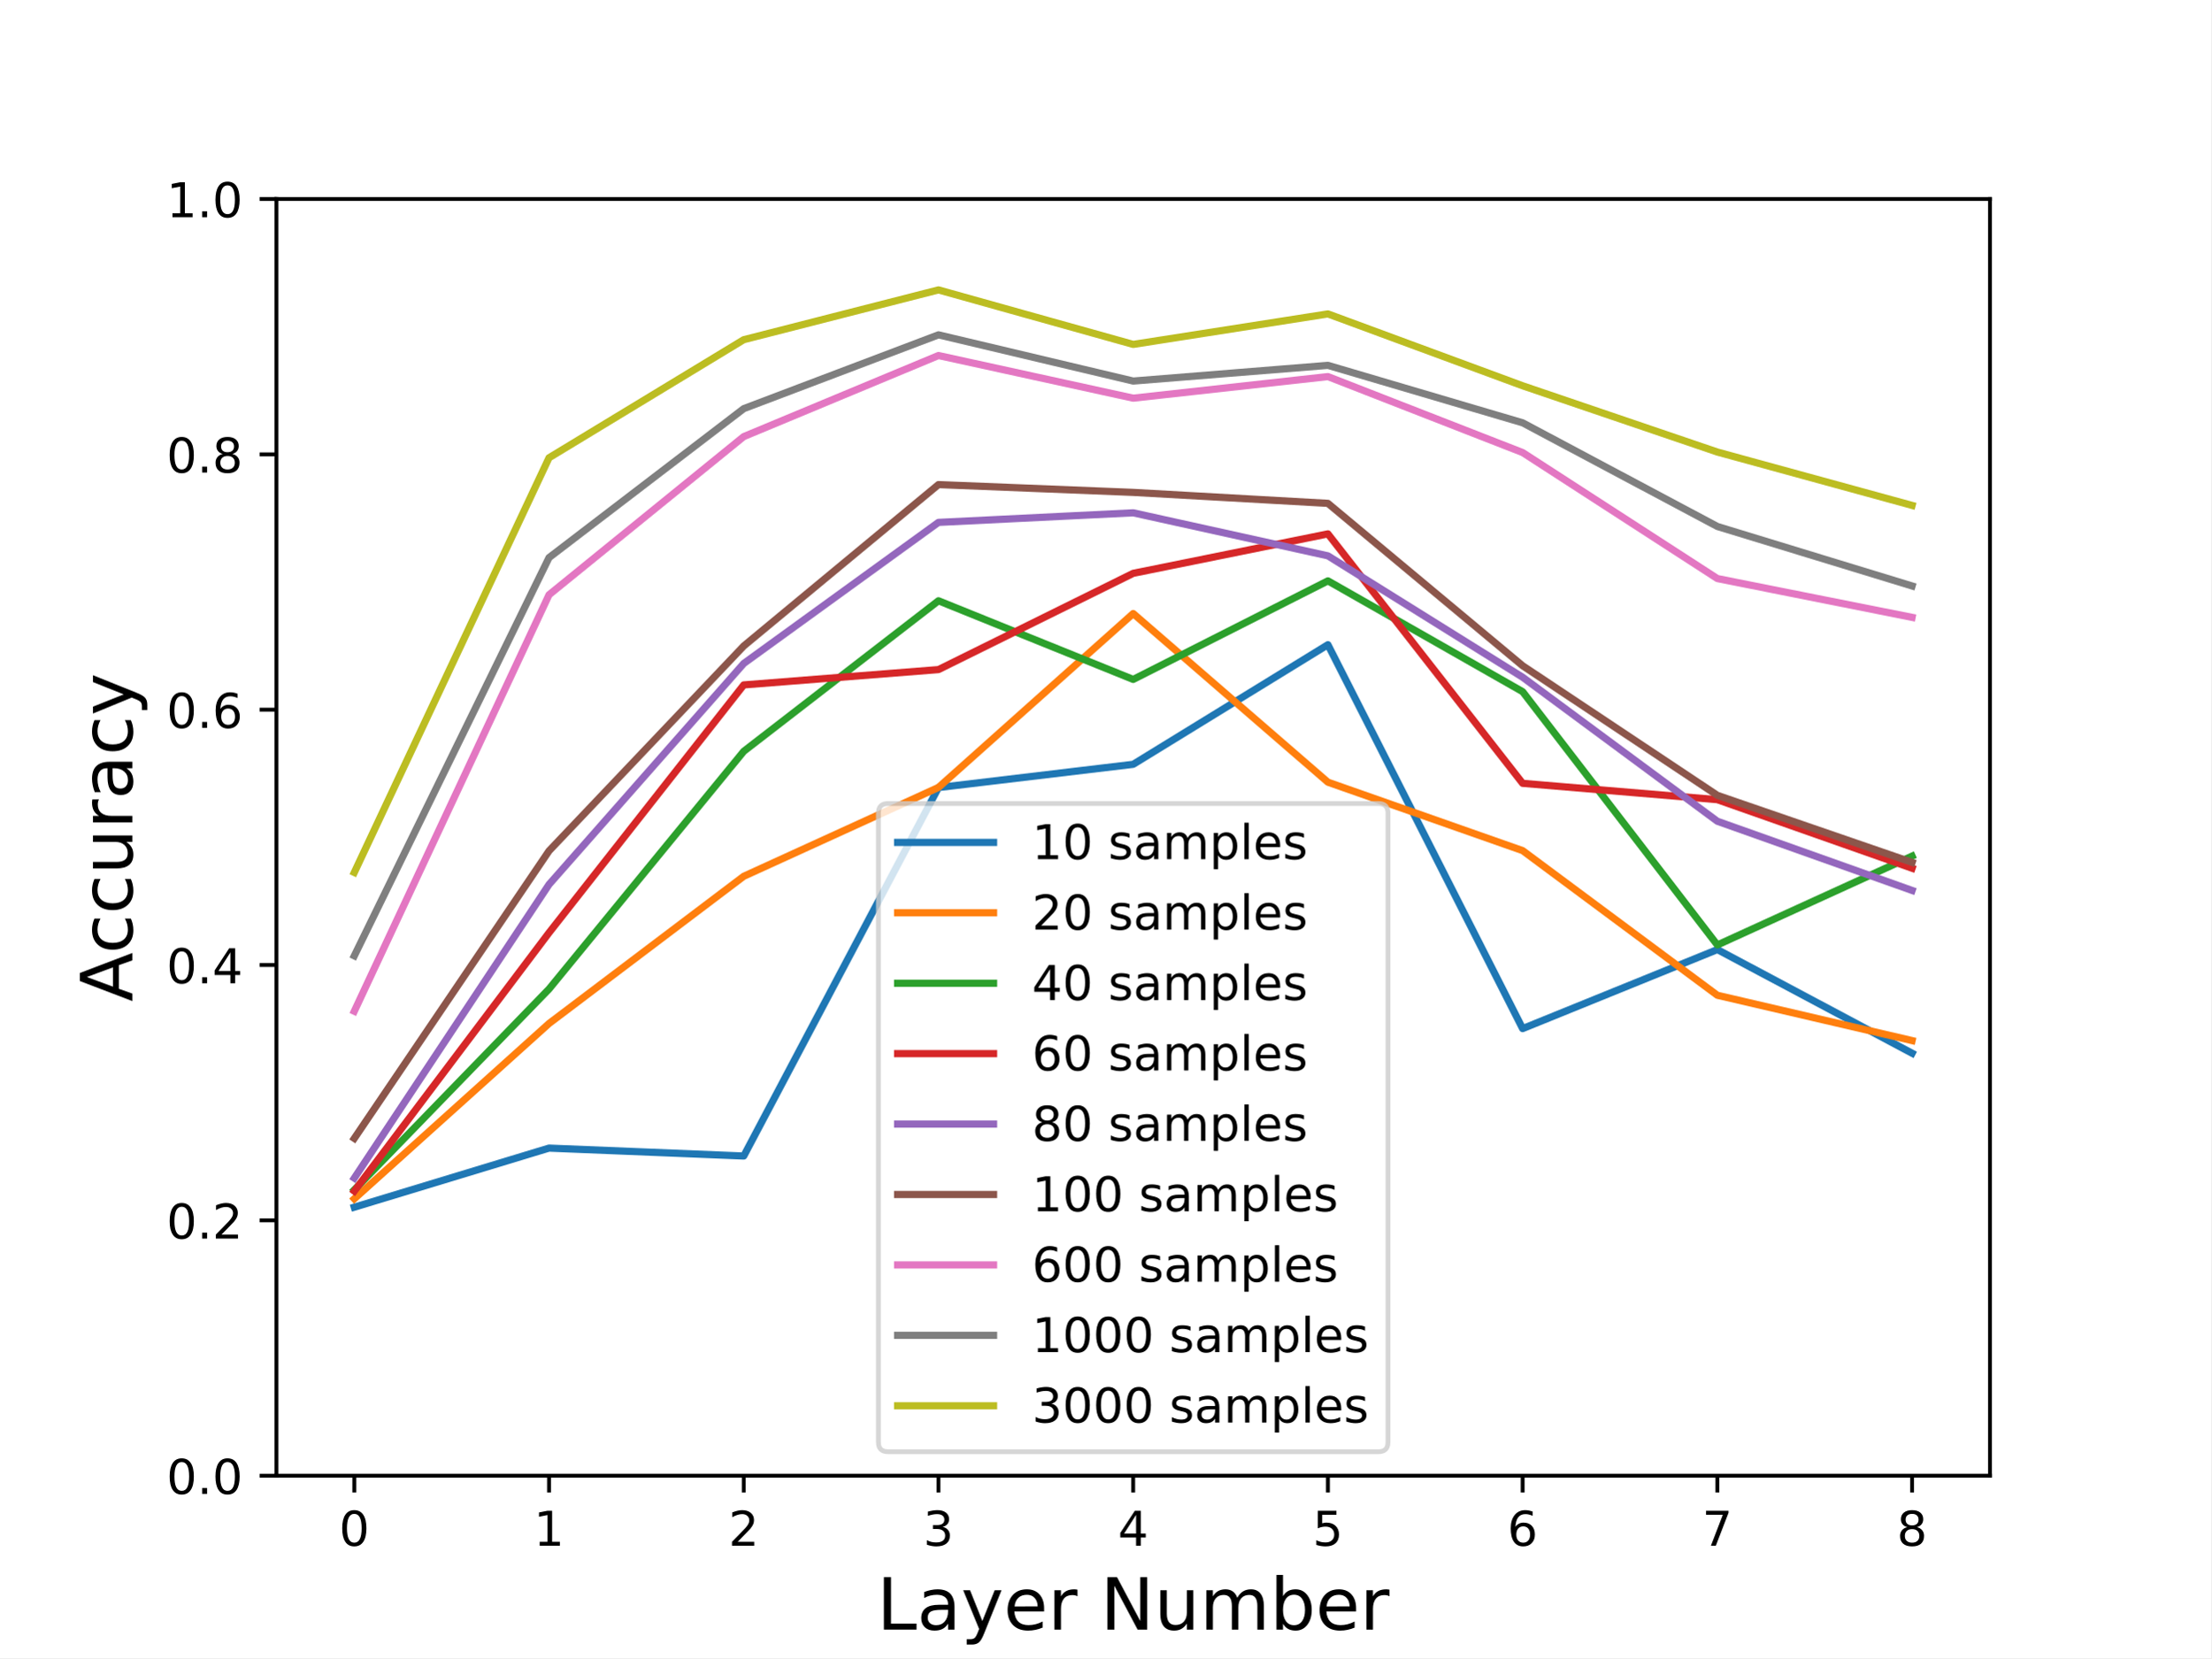
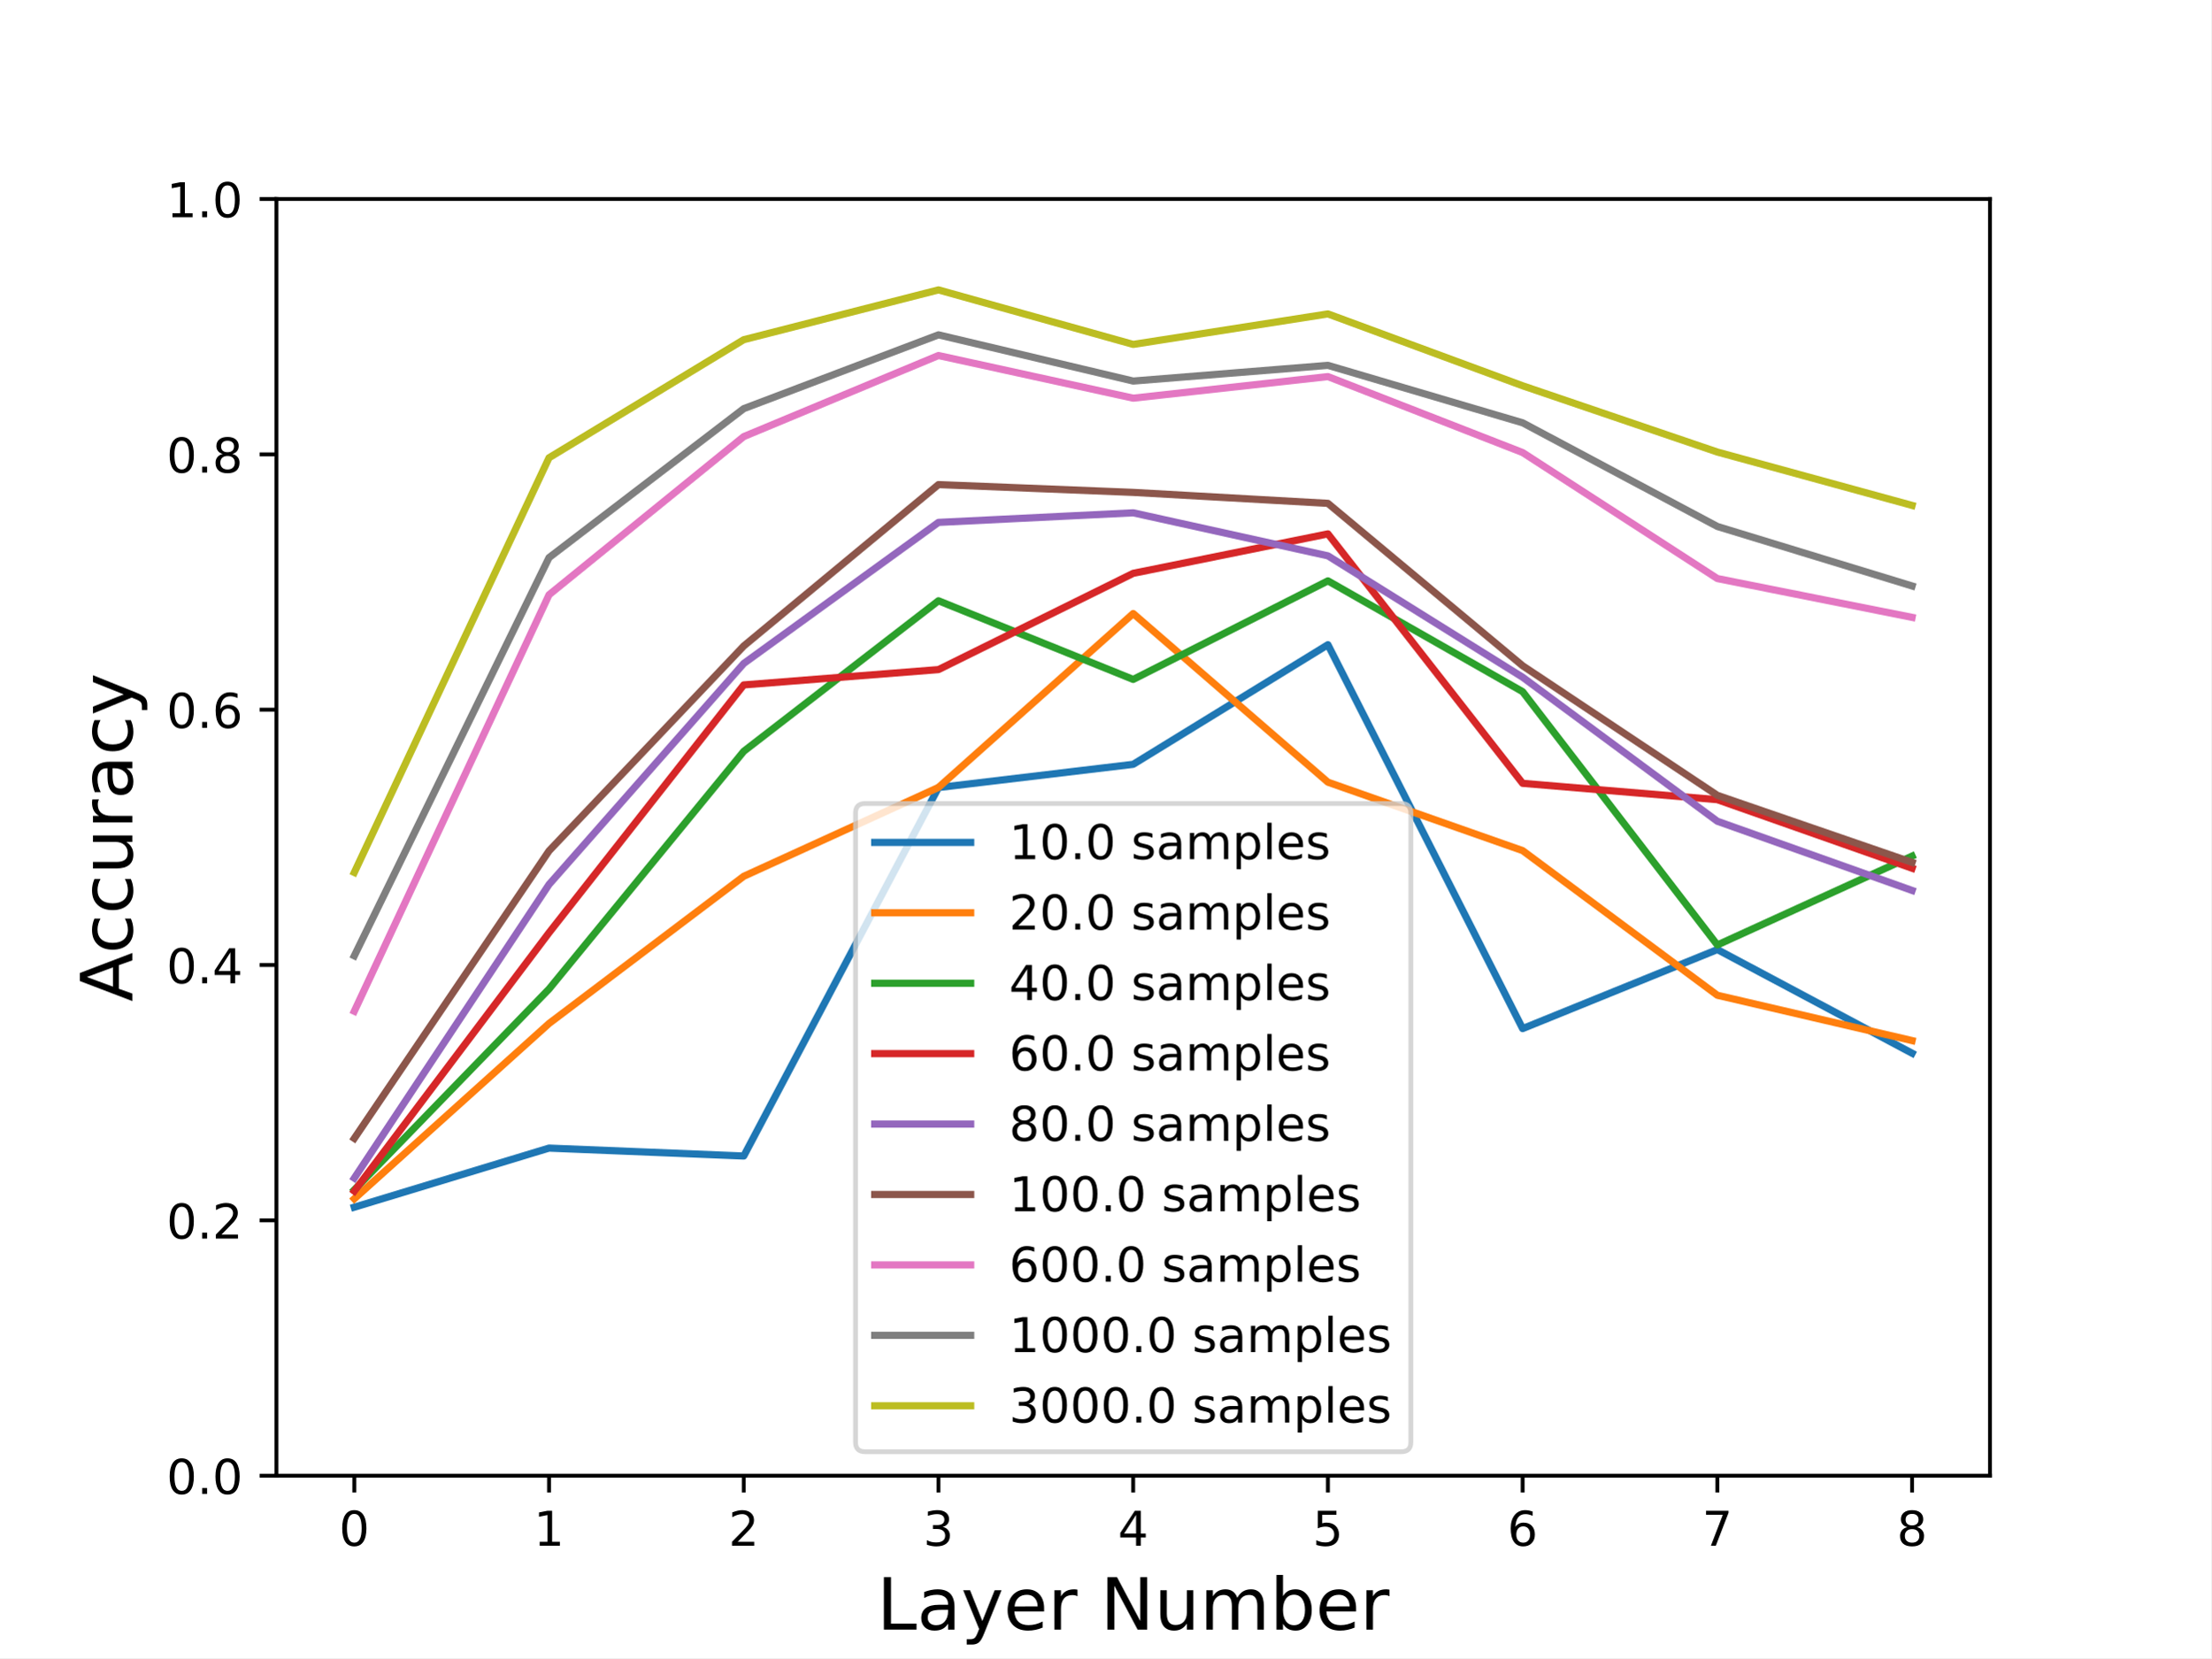
<svg xmlns="http://www.w3.org/2000/svg" xmlns:xlink="http://www.w3.org/1999/xlink" height="345.6pt" version="1.1" viewBox="0 0 460.8 345.6" width="460.8pt">
  <defs>
    <style type="text/css">*{stroke-linecap:butt;stroke-linejoin:round;}</style>
  </defs>
  <g id="figure_1">
    <g id="patch_1">
      <path d="M 0 345.6  L 460.8 345.6  L 460.8 0  L 0 0  z " style="fill:#ffffff;" />
    </g>
    <g id="axes_1">
      <g id="patch_2">
        <path d="M 57.6 307.584  L 414.72 307.584  L 414.72 41.472  L 57.6 41.472  z " style="fill:#ffffff;" />
      </g>
      <g id="matplotlib.axis_1">
        <g id="xtick_1">
          <g id="line2d_1">
            <defs>
-               <path d="M 0 0  L 0 3.5  " id="m4160fc137f" style="stroke:#000000;stroke-width:0.8;" />
+               <path d="M 0 0  L 0 3.5  " id="mb49cc79971" style="stroke:#000000;stroke-width:0.8;" />
            </defs>
            <g>
-               <use style="stroke:#000000;stroke-width:0.8;" x="73.833" xlink:href="#m4160fc137f" y="307.584" />
+               <use style="stroke:#000000;stroke-width:0.8;" x="73.833" xlink:href="#mb49cc79971" y="307.584" />
            </g>
          </g>
          <g id="text_1">
            <g transform="translate(70.65148 322.1824)scale(0.1 -0.1)">
              <defs>
                <path d="M 2034 4250  Q 1547 4250 1301 3770  Q 1056 3291 1056 2328  Q 1056 1369 1301 889  Q 1547 409 2034 409  Q 2525 409 2770 889  Q 3016 1369 3016 2328  Q 3016 3291 2770 3770  Q 2525 4250 2034 4250  z M 2034 4750  Q 2819 4750 3233 4129  Q 3647 3509 3647 2328  Q 3647 1150 3233 529  Q 2819 -91 2034 -91  Q 1250 -91 836 529  Q 422 1150 422 2328  Q 422 3509 836 4129  Q 1250 4750 2034 4750  z " id="DejaVuSans-30" transform="scale(0.015625)" />
              </defs>
              <use xlink:href="#DejaVuSans-30" />
            </g>
          </g>
        </g>
        <g id="xtick_2">
          <g id="line2d_2">
            <g>
-               <use style="stroke:#000000;stroke-width:0.8;" x="114.415" xlink:href="#m4160fc137f" y="307.584" />
+               <use style="stroke:#000000;stroke-width:0.8;" x="114.415" xlink:href="#mb49cc79971" y="307.584" />
            </g>
          </g>
          <g id="text_2">
            <g transform="translate(111.2333 322.1824)scale(0.1 -0.1)">
              <defs>
                <path d="M 794 531  L 1825 531  L 1825 4091  L 703 3866  L 703 4441  L 1819 4666  L 2450 4666  L 2450 531  L 3481 531  L 3481 0  L 794 0  L 794 531  z " id="DejaVuSans-31" transform="scale(0.015625)" />
              </defs>
              <use xlink:href="#DejaVuSans-31" />
            </g>
          </g>
        </g>
        <g id="xtick_3">
          <g id="line2d_3">
            <g>
-               <use style="stroke:#000000;stroke-width:0.8;" x="154.996" xlink:href="#m4160fc137f" y="307.584" />
+               <use style="stroke:#000000;stroke-width:0.8;" x="154.996" xlink:href="#mb49cc79971" y="307.584" />
            </g>
          </g>
          <g id="text_3">
            <g transform="translate(151.8151 322.1824)scale(0.1 -0.1)">
              <defs>
                <path d="M 1228 531  L 3431 531  L 3431 0  L 469 0  L 469 531  Q 828 903 1448 1529  Q 2069 2156 2228 2338  Q 2531 2678 2651 2914  Q 2772 3150 2772 3378  Q 2772 3750 2511 3984  Q 2250 4219 1831 4219  Q 1534 4219 1204 4116  Q 875 4013 500 3803  L 500 4441  Q 881 4594 1212 4672  Q 1544 4750 1819 4750  Q 2544 4750 2975 4387  Q 3406 4025 3406 3419  Q 3406 3131 3298 2873  Q 3191 2616 2906 2266  Q 2828 2175 2409 1742  Q 1991 1309 1228 531  z " id="DejaVuSans-32" transform="scale(0.015625)" />
              </defs>
              <use xlink:href="#DejaVuSans-32" />
            </g>
          </g>
        </g>
        <g id="xtick_4">
          <g id="line2d_4">
            <g>
-               <use style="stroke:#000000;stroke-width:0.8;" x="195.578" xlink:href="#m4160fc137f" y="307.584" />
+               <use style="stroke:#000000;stroke-width:0.8;" x="195.578" xlink:href="#mb49cc79971" y="307.584" />
            </g>
          </g>
          <g id="text_4">
            <g transform="translate(192.3969 322.1824)scale(0.1 -0.1)">
              <defs>
                <path d="M 2597 2516  Q 3050 2419 3304 2112  Q 3559 1806 3559 1356  Q 3559 666 3084 287  Q 2609 -91 1734 -91  Q 1441 -91 1130 -33  Q 819 25 488 141  L 488 750  Q 750 597 1062 519  Q 1375 441 1716 441  Q 2309 441 2620 675  Q 2931 909 2931 1356  Q 2931 1769 2642 2001  Q 2353 2234 1838 2234  L 1294 2234  L 1294 2753  L 1863 2753  Q 2328 2753 2575 2939  Q 2822 3125 2822 3475  Q 2822 3834 2567 4026  Q 2313 4219 1838 4219  Q 1578 4219 1281 4162  Q 984 4106 628 3988  L 628 4550  Q 988 4650 1302 4700  Q 1616 4750 1894 4750  Q 2613 4750 3031 4423  Q 3450 4097 3450 3541  Q 3450 3153 3228 2886  Q 3006 2619 2597 2516  z " id="DejaVuSans-33" transform="scale(0.015625)" />
              </defs>
              <use xlink:href="#DejaVuSans-33" />
            </g>
          </g>
        </g>
        <g id="xtick_5">
          <g id="line2d_5">
            <g>
-               <use style="stroke:#000000;stroke-width:0.8;" x="236.16" xlink:href="#m4160fc137f" y="307.584" />
+               <use style="stroke:#000000;stroke-width:0.8;" x="236.16" xlink:href="#mb49cc79971" y="307.584" />
            </g>
          </g>
          <g id="text_5">
            <g transform="translate(232.9787 322.1824)scale(0.1 -0.1)">
              <defs>
                <path d="M 2419 4116  L 825 1625  L 2419 1625  L 2419 4116  z M 2253 4666  L 3047 4666  L 3047 1625  L 3713 1625  L 3713 1100  L 3047 1100  L 3047 0  L 2419 0  L 2419 1100  L 313 1100  L 313 1709  L 2253 4666  z " id="DejaVuSans-34" transform="scale(0.015625)" />
              </defs>
              <use xlink:href="#DejaVuSans-34" />
            </g>
          </g>
        </g>
        <g id="xtick_6">
          <g id="line2d_6">
            <g>
-               <use style="stroke:#000000;stroke-width:0.8;" x="276.742" xlink:href="#m4160fc137f" y="307.584" />
+               <use style="stroke:#000000;stroke-width:0.8;" x="276.742" xlink:href="#mb49cc79971" y="307.584" />
            </g>
          </g>
          <g id="text_6">
            <g transform="translate(273.5606 322.1824)scale(0.1 -0.1)">
              <defs>
                <path d="M 691 4666  L 3169 4666  L 3169 4134  L 1269 4134  L 1269 2991  Q 1406 3038 1543 3061  Q 1681 3084 1819 3084  Q 2600 3084 3056 2656  Q 3513 2228 3513 1497  Q 3513 744 3044 326  Q 2575 -91 1722 -91  Q 1428 -91 1123 -41  Q 819 9 494 109  L 494 744  Q 775 591 1075 516  Q 1375 441 1709 441  Q 2250 441 2565 725  Q 2881 1009 2881 1497  Q 2881 1984 2565 2268  Q 2250 2553 1709 2553  Q 1456 2553 1204 2497  Q 953 2441 691 2322  L 691 4666  z " id="DejaVuSans-35" transform="scale(0.015625)" />
              </defs>
              <use xlink:href="#DejaVuSans-35" />
            </g>
          </g>
        </g>
        <g id="xtick_7">
          <g id="line2d_7">
            <g>
-               <use style="stroke:#000000;stroke-width:0.8;" x="317.324" xlink:href="#m4160fc137f" y="307.584" />
+               <use style="stroke:#000000;stroke-width:0.8;" x="317.324" xlink:href="#mb49cc79971" y="307.584" />
            </g>
          </g>
          <g id="text_7">
            <g transform="translate(314.1424 322.1824)scale(0.1 -0.1)">
              <defs>
                <path d="M 2113 2584  Q 1688 2584 1439 2293  Q 1191 2003 1191 1497  Q 1191 994 1439 701  Q 1688 409 2113 409  Q 2538 409 2786 701  Q 3034 994 3034 1497  Q 3034 2003 2786 2293  Q 2538 2584 2113 2584  z M 3366 4563  L 3366 3988  Q 3128 4100 2886 4159  Q 2644 4219 2406 4219  Q 1781 4219 1451 3797  Q 1122 3375 1075 2522  Q 1259 2794 1537 2939  Q 1816 3084 2150 3084  Q 2853 3084 3261 2657  Q 3669 2231 3669 1497  Q 3669 778 3244 343  Q 2819 -91 2113 -91  Q 1303 -91 875 529  Q 447 1150 447 2328  Q 447 3434 972 4092  Q 1497 4750 2381 4750  Q 2619 4750 2861 4703  Q 3103 4656 3366 4563  z " id="DejaVuSans-36" transform="scale(0.015625)" />
              </defs>
              <use xlink:href="#DejaVuSans-36" />
            </g>
          </g>
        </g>
        <g id="xtick_8">
          <g id="line2d_8">
            <g>
-               <use style="stroke:#000000;stroke-width:0.8;" x="357.905" xlink:href="#m4160fc137f" y="307.584" />
+               <use style="stroke:#000000;stroke-width:0.8;" x="357.905" xlink:href="#mb49cc79971" y="307.584" />
            </g>
          </g>
          <g id="text_8">
            <g transform="translate(354.7242 322.1824)scale(0.1 -0.1)">
              <defs>
                <path d="M 525 4666  L 3525 4666  L 3525 4397  L 1831 0  L 1172 0  L 2766 4134  L 525 4134  L 525 4666  z " id="DejaVuSans-37" transform="scale(0.015625)" />
              </defs>
              <use xlink:href="#DejaVuSans-37" />
            </g>
          </g>
        </g>
        <g id="xtick_9">
          <g id="line2d_9">
            <g>
-               <use style="stroke:#000000;stroke-width:0.8;" x="398.487" xlink:href="#m4160fc137f" y="307.584" />
+               <use style="stroke:#000000;stroke-width:0.8;" x="398.487" xlink:href="#mb49cc79971" y="307.584" />
            </g>
          </g>
          <g id="text_9">
            <g transform="translate(395.306 322.1824)scale(0.1 -0.1)">
              <defs>
                <path d="M 2034 2216  Q 1584 2216 1326 1975  Q 1069 1734 1069 1313  Q 1069 891 1326 650  Q 1584 409 2034 409  Q 2484 409 2743 651  Q 3003 894 3003 1313  Q 3003 1734 2745 1975  Q 2488 2216 2034 2216  z M 1403 2484  Q 997 2584 770 2862  Q 544 3141 544 3541  Q 544 4100 942 4425  Q 1341 4750 2034 4750  Q 2731 4750 3128 4425  Q 3525 4100 3525 3541  Q 3525 3141 3298 2862  Q 3072 2584 2669 2484  Q 3125 2378 3379 2068  Q 3634 1759 3634 1313  Q 3634 634 3220 271  Q 2806 -91 2034 -91  Q 1263 -91 848 271  Q 434 634 434 1313  Q 434 1759 690 2068  Q 947 2378 1403 2484  z M 1172 3481  Q 1172 3119 1398 2916  Q 1625 2713 2034 2713  Q 2441 2713 2670 2916  Q 2900 3119 2900 3481  Q 2900 3844 2670 4047  Q 2441 4250 2034 4250  Q 1625 4250 1398 4047  Q 1172 3844 1172 3481  z " id="DejaVuSans-38" transform="scale(0.015625)" />
              </defs>
              <use xlink:href="#DejaVuSans-38" />
            </g>
          </g>
        </g>
        <g id="text_10">
          <g transform="translate(182.7354 339.6598)scale(0.15 -0.15)">
            <defs>
              <path d="M 628 4666  L 1259 4666  L 1259 531  L 3531 531  L 3531 0  L 628 0  L 628 4666  z " id="DejaVuSans-4c" transform="scale(0.015625)" />
              <path d="M 2194 1759  Q 1497 1759 1228 1600  Q 959 1441 959 1056  Q 959 750 1161 570  Q 1363 391 1709 391  Q 2188 391 2477 730  Q 2766 1069 2766 1631  L 2766 1759  L 2194 1759  z M 3341 1997  L 3341 0  L 2766 0  L 2766 531  Q 2569 213 2275 61  Q 1981 -91 1556 -91  Q 1019 -91 701 211  Q 384 513 384 1019  Q 384 1609 779 1909  Q 1175 2209 1959 2209  L 2766 2209  L 2766 2266  Q 2766 2663 2505 2880  Q 2244 3097 1772 3097  Q 1472 3097 1187 3025  Q 903 2953 641 2809  L 641 3341  Q 956 3463 1253 3523  Q 1550 3584 1831 3584  Q 2591 3584 2966 3190  Q 3341 2797 3341 1997  z " id="DejaVuSans-61" transform="scale(0.015625)" />
              <path d="M 2059 -325  Q 1816 -950 1584 -1140  Q 1353 -1331 966 -1331  L 506 -1331  L 506 -850  L 844 -850  Q 1081 -850 1212 -737  Q 1344 -625 1503 -206  L 1606 56  L 191 3500  L 800 3500  L 1894 763  L 2988 3500  L 3597 3500  L 2059 -325  z " id="DejaVuSans-79" transform="scale(0.015625)" />
              <path d="M 3597 1894  L 3597 1613  L 953 1613  Q 991 1019 1311 708  Q 1631 397 2203 397  Q 2534 397 2845 478  Q 3156 559 3463 722  L 3463 178  Q 3153 47 2828 -22  Q 2503 -91 2169 -91  Q 1331 -91 842 396  Q 353 884 353 1716  Q 353 2575 817 3079  Q 1281 3584 2069 3584  Q 2775 3584 3186 3129  Q 3597 2675 3597 1894  z M 3022 2063  Q 3016 2534 2758 2815  Q 2500 3097 2075 3097  Q 1594 3097 1305 2825  Q 1016 2553 972 2059  L 3022 2063  z " id="DejaVuSans-65" transform="scale(0.015625)" />
              <path d="M 2631 2963  Q 2534 3019 2420 3045  Q 2306 3072 2169 3072  Q 1681 3072 1420 2755  Q 1159 2438 1159 1844  L 1159 0  L 581 0  L 581 3500  L 1159 3500  L 1159 2956  Q 1341 3275 1631 3429  Q 1922 3584 2338 3584  Q 2397 3584 2469 3576  Q 2541 3569 2628 3553  L 2631 2963  z " id="DejaVuSans-72" transform="scale(0.015625)" />
              <path id="DejaVuSans-20" transform="scale(0.015625)" />
              <path d="M 628 4666  L 1478 4666  L 3547 763  L 3547 4666  L 4159 4666  L 4159 0  L 3309 0  L 1241 3903  L 1241 0  L 628 0  L 628 4666  z " id="DejaVuSans-4e" transform="scale(0.015625)" />
              <path d="M 544 1381  L 544 3500  L 1119 3500  L 1119 1403  Q 1119 906 1312 657  Q 1506 409 1894 409  Q 2359 409 2629 706  Q 2900 1003 2900 1516  L 2900 3500  L 3475 3500  L 3475 0  L 2900 0  L 2900 538  Q 2691 219 2414 64  Q 2138 -91 1772 -91  Q 1169 -91 856 284  Q 544 659 544 1381  z M 1991 3584  L 1991 3584  z " id="DejaVuSans-75" transform="scale(0.015625)" />
              <path d="M 3328 2828  Q 3544 3216 3844 3400  Q 4144 3584 4550 3584  Q 5097 3584 5394 3201  Q 5691 2819 5691 2113  L 5691 0  L 5113 0  L 5113 2094  Q 5113 2597 4934 2840  Q 4756 3084 4391 3084  Q 3944 3084 3684 2787  Q 3425 2491 3425 1978  L 3425 0  L 2847 0  L 2847 2094  Q 2847 2600 2669 2842  Q 2491 3084 2119 3084  Q 1678 3084 1418 2786  Q 1159 2488 1159 1978  L 1159 0  L 581 0  L 581 3500  L 1159 3500  L 1159 2956  Q 1356 3278 1631 3431  Q 1906 3584 2284 3584  Q 2666 3584 2933 3390  Q 3200 3197 3328 2828  z " id="DejaVuSans-6d" transform="scale(0.015625)" />
              <path d="M 3116 1747  Q 3116 2381 2855 2742  Q 2594 3103 2138 3103  Q 1681 3103 1420 2742  Q 1159 2381 1159 1747  Q 1159 1113 1420 752  Q 1681 391 2138 391  Q 2594 391 2855 752  Q 3116 1113 3116 1747  z M 1159 2969  Q 1341 3281 1617 3432  Q 1894 3584 2278 3584  Q 2916 3584 3314 3078  Q 3713 2572 3713 1747  Q 3713 922 3314 415  Q 2916 -91 2278 -91  Q 1894 -91 1617 61  Q 1341 213 1159 525  L 1159 0  L 581 0  L 581 4863  L 1159 4863  L 1159 2969  z " id="DejaVuSans-62" transform="scale(0.015625)" />
            </defs>
            <use xlink:href="#DejaVuSans-4c" />
            <use x="55.713" xlink:href="#DejaVuSans-61" />
            <use x="116.992" xlink:href="#DejaVuSans-79" />
            <use x="176.172" xlink:href="#DejaVuSans-65" />
            <use x="237.695" xlink:href="#DejaVuSans-72" />
            <use x="278.809" xlink:href="#DejaVuSans-20" />
            <use x="310.596" xlink:href="#DejaVuSans-4e" />
            <use x="385.4" xlink:href="#DejaVuSans-75" />
            <use x="448.779" xlink:href="#DejaVuSans-6d" />
            <use x="546.191" xlink:href="#DejaVuSans-62" />
            <use x="609.668" xlink:href="#DejaVuSans-65" />
            <use x="671.191" xlink:href="#DejaVuSans-72" />
          </g>
        </g>
      </g>
      <g id="matplotlib.axis_2">
        <g id="ytick_1">
          <g id="line2d_10">
            <defs>
-               <path d="M 0 0  L -3.5 0  " id="me82c5454c5" style="stroke:#000000;stroke-width:0.8;" />
+               <path d="M 0 0  L -3.5 0  " id="mdd49fe3ed4" style="stroke:#000000;stroke-width:0.8;" />
            </defs>
            <g>
-               <use style="stroke:#000000;stroke-width:0.8;" x="57.6" xlink:href="#me82c5454c5" y="307.584" />
+               <use style="stroke:#000000;stroke-width:0.8;" x="57.6" xlink:href="#mdd49fe3ed4" y="307.584" />
            </g>
          </g>
          <g id="text_11">
            <g transform="translate(34.69687 311.3832)scale(0.1 -0.1)">
              <defs>
                <path d="M 684 794  L 1344 794  L 1344 0  L 684 0  L 684 794  z " id="DejaVuSans-2e" transform="scale(0.015625)" />
              </defs>
              <use xlink:href="#DejaVuSans-30" />
              <use x="63.623" xlink:href="#DejaVuSans-2e" />
              <use x="95.41" xlink:href="#DejaVuSans-30" />
            </g>
          </g>
        </g>
        <g id="ytick_2">
          <g id="line2d_11">
            <g>
-               <use style="stroke:#000000;stroke-width:0.8;" x="57.6" xlink:href="#me82c5454c5" y="254.362" />
+               <use style="stroke:#000000;stroke-width:0.8;" x="57.6" xlink:href="#mdd49fe3ed4" y="254.362" />
            </g>
          </g>
          <g id="text_12">
            <g transform="translate(34.69687 258.1608)scale(0.1 -0.1)">
              <use xlink:href="#DejaVuSans-30" />
              <use x="63.623" xlink:href="#DejaVuSans-2e" />
              <use x="95.41" xlink:href="#DejaVuSans-32" />
            </g>
          </g>
        </g>
        <g id="ytick_3">
          <g id="line2d_12">
            <g>
-               <use style="stroke:#000000;stroke-width:0.8;" x="57.6" xlink:href="#me82c5454c5" y="201.139" />
+               <use style="stroke:#000000;stroke-width:0.8;" x="57.6" xlink:href="#mdd49fe3ed4" y="201.139" />
            </g>
          </g>
          <g id="text_13">
            <g transform="translate(34.69687 204.9384)scale(0.1 -0.1)">
              <use xlink:href="#DejaVuSans-30" />
              <use x="63.623" xlink:href="#DejaVuSans-2e" />
              <use x="95.41" xlink:href="#DejaVuSans-34" />
            </g>
          </g>
        </g>
        <g id="ytick_4">
          <g id="line2d_13">
            <g>
-               <use style="stroke:#000000;stroke-width:0.8;" x="57.6" xlink:href="#me82c5454c5" y="147.917" />
+               <use style="stroke:#000000;stroke-width:0.8;" x="57.6" xlink:href="#mdd49fe3ed4" y="147.917" />
            </g>
          </g>
          <g id="text_14">
            <g transform="translate(34.69687 151.716)scale(0.1 -0.1)">
              <use xlink:href="#DejaVuSans-30" />
              <use x="63.623" xlink:href="#DejaVuSans-2e" />
              <use x="95.41" xlink:href="#DejaVuSans-36" />
            </g>
          </g>
        </g>
        <g id="ytick_5">
          <g id="line2d_14">
            <g>
-               <use style="stroke:#000000;stroke-width:0.8;" x="57.6" xlink:href="#me82c5454c5" y="94.694" />
+               <use style="stroke:#000000;stroke-width:0.8;" x="57.6" xlink:href="#mdd49fe3ed4" y="94.694" />
            </g>
          </g>
          <g id="text_15">
            <g transform="translate(34.69687 98.49362)scale(0.1 -0.1)">
              <use xlink:href="#DejaVuSans-30" />
              <use x="63.623" xlink:href="#DejaVuSans-2e" />
              <use x="95.41" xlink:href="#DejaVuSans-38" />
            </g>
          </g>
        </g>
        <g id="ytick_6">
          <g id="line2d_15">
            <g>
-               <use style="stroke:#000000;stroke-width:0.8;" x="57.6" xlink:href="#me82c5454c5" y="41.472" />
+               <use style="stroke:#000000;stroke-width:0.8;" x="57.6" xlink:href="#mdd49fe3ed4" y="41.472" />
            </g>
          </g>
          <g id="text_16">
            <g transform="translate(34.69687 45.27122)scale(0.1 -0.1)">
              <use xlink:href="#DejaVuSans-31" />
              <use x="63.623" xlink:href="#DejaVuSans-2e" />
              <use x="95.41" xlink:href="#DejaVuSans-30" />
            </g>
          </g>
        </g>
        <g id="text_17">
          <g transform="translate(27.57734 208.7702)rotate(-90)scale(0.15 -0.15)">
            <defs>
              <path d="M 2188 4044  L 1331 1722  L 3047 1722  L 2188 4044  z M 1831 4666  L 2547 4666  L 4325 0  L 3669 0  L 3244 1197  L 1141 1197  L 716 0  L 50 0  L 1831 4666  z " id="DejaVuSans-41" transform="scale(0.015625)" />
              <path d="M 3122 3366  L 3122 2828  Q 2878 2963 2633 3030  Q 2388 3097 2138 3097  Q 1578 3097 1268 2742  Q 959 2388 959 1747  Q 959 1106 1268 751  Q 1578 397 2138 397  Q 2388 397 2633 464  Q 2878 531 3122 666  L 3122 134  Q 2881 22 2623 -34  Q 2366 -91 2075 -91  Q 1284 -91 818 406  Q 353 903 353 1747  Q 353 2603 823 3093  Q 1294 3584 2113 3584  Q 2378 3584 2631 3529  Q 2884 3475 3122 3366  z " id="DejaVuSans-63" transform="scale(0.015625)" />
            </defs>
            <use xlink:href="#DejaVuSans-41" />
            <use x="66.658" xlink:href="#DejaVuSans-63" />
            <use x="121.639" xlink:href="#DejaVuSans-63" />
            <use x="176.619" xlink:href="#DejaVuSans-75" />
            <use x="239.998" xlink:href="#DejaVuSans-72" />
            <use x="281.111" xlink:href="#DejaVuSans-61" />
            <use x="342.391" xlink:href="#DejaVuSans-63" />
            <use x="397.371" xlink:href="#DejaVuSans-79" />
          </g>
        </g>
      </g>
      <g id="line2d_16">
-         <path clip-path="url(#pe0328966db)" d="M 73.833 251.621  L 114.415 239.3  L 154.996 240.95  L 195.578 164.15  L 236.16 159.306  L 276.742 134.372  L 317.324 214.392  L 357.905 197.919  L 398.487 219.528  " style="fill:none;stroke:#1f77b4;stroke-linecap:square;stroke-width:1.5;" />
+         <path clip-path="url(#p3cd9058beb)" d="M 73.833 251.621  L 114.415 239.3  L 154.996 240.95  L 195.578 164.15  L 236.16 159.306  L 276.742 134.372  L 317.324 214.392  L 357.905 197.919  L 398.487 219.528  " style="fill:none;stroke:#1f77b4;stroke-linecap:square;stroke-width:1.5;" />
      </g>
      <g id="line2d_17">
-         <path clip-path="url(#pe0328966db)" d="M 73.833 249.864  L 114.415 213.327  L 154.996 182.644  L 195.578 164.123  L 236.16 127.879  L 276.742 163.032  L 317.324 177.296  L 357.905 207.446  L 398.487 216.893  " style="fill:none;stroke:#ff7f0e;stroke-linecap:square;stroke-width:1.5;" />
+         <path clip-path="url(#p3cd9058beb)" d="M 73.833 249.864  L 114.415 213.327  L 154.996 182.644  L 195.578 164.123  L 236.16 127.879  L 276.742 163.032  L 317.324 177.296  L 357.905 207.446  L 398.487 216.893  " style="fill:none;stroke:#ff7f0e;stroke-linecap:square;stroke-width:1.5;" />
      </g>
      <g id="line2d_18">
-         <path clip-path="url(#pe0328966db)" d="M 73.833 248.002  L 114.415 206.142  L 154.996 156.592  L 195.578 125.217  L 236.16 141.61  L 276.742 121.066  L 317.324 144.165  L 357.905 196.961  L 398.487 178.44  " style="fill:none;stroke:#2ca02c;stroke-linecap:square;stroke-width:1.5;" />
+         <path clip-path="url(#p3cd9058beb)" d="M 73.833 248.002  L 114.415 206.142  L 154.996 156.592  L 195.578 125.217  L 236.16 141.61  L 276.742 121.066  L 317.324 144.165  L 357.905 196.961  L 398.487 178.44  " style="fill:none;stroke:#2ca02c;stroke-linecap:square;stroke-width:1.5;" />
      </g>
      <g id="line2d_19">
-         <path clip-path="url(#pe0328966db)" d="M 73.833 248.268  L 114.415 194.407  L 154.996 142.754  L 195.578 139.561  L 236.16 119.496  L 276.742 111.273  L 317.324 163.271  L 357.905 166.678  L 398.487 180.968  " style="fill:none;stroke:#d62728;stroke-linecap:square;stroke-width:1.5;" />
+         <path clip-path="url(#p3cd9058beb)" d="M 73.833 248.268  L 114.415 194.407  L 154.996 142.754  L 195.578 139.561  L 236.16 119.496  L 276.742 111.273  L 317.324 163.271  L 357.905 166.678  L 398.487 180.968  " style="fill:none;stroke:#d62728;stroke-linecap:square;stroke-width:1.5;" />
      </g>
      <g id="line2d_20">
-         <path clip-path="url(#pe0328966db)" d="M 73.833 245.553  L 114.415 184.348  L 154.996 138.284  L 195.578 108.878  L 236.16 106.882  L 276.742 115.85  L 317.324 141.158  L 357.905 171.175  L 398.487 185.598  " style="fill:none;stroke:#9467bd;stroke-linecap:square;stroke-width:1.5;" />
+         <path clip-path="url(#p3cd9058beb)" d="M 73.833 245.553  L 114.415 184.348  L 154.996 138.284  L 195.578 108.878  L 236.16 106.882  L 276.742 115.85  L 317.324 141.158  L 357.905 171.175  L 398.487 185.598  " style="fill:none;stroke:#9467bd;stroke-linecap:square;stroke-width:1.5;" />
      </g>
      <g id="line2d_21">
-         <path clip-path="url(#pe0328966db)" d="M 73.833 237.277  L 114.415 177.349  L 154.996 134.638  L 195.578 101.001  L 236.16 102.625  L 276.742 104.913  L 317.324 138.763  L 357.905 165.773  L 398.487 179.744  " style="fill:none;stroke:#8c564b;stroke-linecap:square;stroke-width:1.5;" />
+         <path clip-path="url(#p3cd9058beb)" d="M 73.833 237.277  L 114.415 177.349  L 154.996 134.638  L 195.578 101.001  L 236.16 102.625  L 276.742 104.913  L 317.324 138.763  L 357.905 165.773  L 398.487 179.744  " style="fill:none;stroke:#8c564b;stroke-linecap:square;stroke-width:1.5;" />
      </g>
      <g id="line2d_22">
-         <path clip-path="url(#pe0328966db)" d="M 73.833 210.772  L 114.415 123.967  L 154.996 90.995  L 195.578 74.097  L 236.16 82.985  L 276.742 78.488  L 317.324 94.322  L 357.905 120.587  L 398.487 128.677  " style="fill:none;stroke:#e377c2;stroke-linecap:square;stroke-width:1.5;" />
+         <path clip-path="url(#p3cd9058beb)" d="M 73.833 210.772  L 114.415 123.967  L 154.996 90.995  L 195.578 74.097  L 236.16 82.985  L 276.742 78.488  L 317.324 94.322  L 357.905 120.587  L 398.487 128.677  " style="fill:none;stroke:#e377c2;stroke-linecap:square;stroke-width:1.5;" />
      </g>
      <g id="line2d_23">
-         <path clip-path="url(#pe0328966db)" d="M 73.833 199.223  L 114.415 116.223  L 154.996 85.168  L 195.578 69.786  L 236.16 79.42  L 276.742 76.146  L 317.324 88.121  L 357.905 109.73  L 398.487 122.131  " style="fill:none;stroke:#7f7f7f;stroke-linecap:square;stroke-width:1.5;" />
+         <path clip-path="url(#p3cd9058beb)" d="M 73.833 199.223  L 114.415 116.223  L 154.996 85.168  L 195.578 69.786  L 236.16 79.42  L 276.742 76.146  L 317.324 88.121  L 357.905 109.73  L 398.487 122.131  " style="fill:none;stroke:#7f7f7f;stroke-linecap:square;stroke-width:1.5;" />
      </g>
      <g id="line2d_24">
-         <path clip-path="url(#pe0328966db)" d="M 73.833 181.846  L 114.415 95.413  L 154.996 70.798  L 195.578 60.419  L 236.16 71.782  L 276.742 65.422  L 317.324 80.404  L 357.905 94.215  L 398.487 105.339  " style="fill:none;stroke:#bcbd22;stroke-linecap:square;stroke-width:1.5;" />
+         <path clip-path="url(#p3cd9058beb)" d="M 73.833 181.846  L 114.415 95.413  L 154.996 70.798  L 195.578 60.419  L 236.16 71.782  L 276.742 65.422  L 317.324 80.404  L 357.905 94.215  L 398.487 105.339  " style="fill:none;stroke:#bcbd22;stroke-linecap:square;stroke-width:1.5;" />
      </g>
      <g id="patch_3">
        <path d="M 57.6 307.584  L 57.6 41.472  " style="fill:none;stroke:#000000;stroke-linecap:square;stroke-linejoin:miter;stroke-width:0.8;" />
      </g>
      <g id="patch_4">
        <path d="M 414.72 307.584  L 414.72 41.472  " style="fill:none;stroke:#000000;stroke-linecap:square;stroke-linejoin:miter;stroke-width:0.8;" />
      </g>
      <g id="patch_5">
        <path d="M 57.6 307.584  L 414.72 307.584  " style="fill:none;stroke:#000000;stroke-linecap:square;stroke-linejoin:miter;stroke-width:0.8;" />
      </g>
      <g id="patch_6">
        <path d="M 57.6 41.472  L 414.72 41.472  " style="fill:none;stroke:#000000;stroke-linecap:square;stroke-linejoin:miter;stroke-width:0.8;" />
      </g>
      <g id="legend_1">
        <g id="patch_7">
-           <path d="M 185.062 302.584  L 287.258 302.584  Q 289.258 302.584 289.258 300.584  L 289.258 169.481  Q 289.258 167.481 287.258 167.481  L 185.062 167.481  Q 183.062 167.481 183.062 169.481  L 183.062 300.584  Q 183.062 302.584 185.062 302.584  z " style="fill:#ffffff;opacity:0.8;stroke:#cccccc;stroke-linejoin:miter;" />
+           <path d="M 180.292 302.584  L 292.028 302.584  Q 294.028 302.584 294.028 300.584  L 294.028 169.481  Q 294.028 167.481 292.028 167.481  L 180.292 167.481  Q 178.292 167.481 178.292 169.481  L 178.292 300.584  Q 178.292 302.584 180.292 302.584  z " style="fill:#ffffff;opacity:0.8;stroke:#cccccc;stroke-linejoin:miter;" />
        </g>
        <g id="line2d_25">
-           <path d="M 187.062 175.579  L 207.062 175.579  " style="fill:none;stroke:#1f77b4;stroke-linecap:square;stroke-width:1.5;" />
+           <path d="M 182.292 175.579  L 202.292 175.579  " style="fill:none;stroke:#1f77b4;stroke-linecap:square;stroke-width:1.5;" />
        </g>
        <g id="line2d_26" />
        <g id="text_18">
-           <g transform="translate(215.0623 179.0793)scale(0.1 -0.1)">
+           <g transform="translate(210.292 179.0793)scale(0.1 -0.1)">
            <defs>
              <path d="M 2834 3397  L 2834 2853  Q 2591 2978 2328 3040  Q 2066 3103 1784 3103  Q 1356 3103 1142 2972  Q 928 2841 928 2578  Q 928 2378 1081 2264  Q 1234 2150 1697 2047  L 1894 2003  Q 2506 1872 2764 1633  Q 3022 1394 3022 966  Q 3022 478 2636 193  Q 2250 -91 1575 -91  Q 1294 -91 989 -36  Q 684 19 347 128  L 347 722  Q 666 556 975 473  Q 1284 391 1588 391  Q 1994 391 2212 530  Q 2431 669 2431 922  Q 2431 1156 2273 1281  Q 2116 1406 1581 1522  L 1381 1569  Q 847 1681 609 1914  Q 372 2147 372 2553  Q 372 3047 722 3315  Q 1072 3584 1716 3584  Q 2034 3584 2315 3537  Q 2597 3491 2834 3397  z " id="DejaVuSans-73" transform="scale(0.015625)" />
              <path d="M 1159 525  L 1159 -1331  L 581 -1331  L 581 3500  L 1159 3500  L 1159 2969  Q 1341 3281 1617 3432  Q 1894 3584 2278 3584  Q 2916 3584 3314 3078  Q 3713 2572 3713 1747  Q 3713 922 3314 415  Q 2916 -91 2278 -91  Q 1894 -91 1617 61  Q 1341 213 1159 525  z M 3116 1747  Q 3116 2381 2855 2742  Q 2594 3103 2138 3103  Q 1681 3103 1420 2742  Q 1159 2381 1159 1747  Q 1159 1113 1420 752  Q 1681 391 2138 391  Q 2594 391 2855 752  Q 3116 1113 3116 1747  z " id="DejaVuSans-70" transform="scale(0.015625)" />
              <path d="M 603 4863  L 1178 4863  L 1178 0  L 603 0  L 603 4863  z " id="DejaVuSans-6c" transform="scale(0.015625)" />
            </defs>
            <use xlink:href="#DejaVuSans-31" />
            <use x="63.623" xlink:href="#DejaVuSans-30" />
-             <use x="127.246" xlink:href="#DejaVuSans-20" />
-             <use x="159.033" xlink:href="#DejaVuSans-73" />
-             <use x="211.133" xlink:href="#DejaVuSans-61" />
-             <use x="272.412" xlink:href="#DejaVuSans-6d" />
-             <use x="369.824" xlink:href="#DejaVuSans-70" />
-             <use x="433.301" xlink:href="#DejaVuSans-6c" />
-             <use x="461.084" xlink:href="#DejaVuSans-65" />
-             <use x="522.607" xlink:href="#DejaVuSans-73" />
+             <use x="127.246" xlink:href="#DejaVuSans-2e" />
+             <use x="159.033" xlink:href="#DejaVuSans-30" />
+             <use x="222.656" xlink:href="#DejaVuSans-20" />
+             <use x="254.443" xlink:href="#DejaVuSans-73" />
+             <use x="306.543" xlink:href="#DejaVuSans-61" />
+             <use x="367.822" xlink:href="#DejaVuSans-6d" />
+             <use x="465.234" xlink:href="#DejaVuSans-70" />
+             <use x="528.711" xlink:href="#DejaVuSans-6c" />
+             <use x="556.494" xlink:href="#DejaVuSans-65" />
+             <use x="618.018" xlink:href="#DejaVuSans-73" />
          </g>
        </g>
        <g id="line2d_27">
-           <path d="M 187.062 190.257  L 207.062 190.257  " style="fill:none;stroke:#ff7f0e;stroke-linecap:square;stroke-width:1.5;" />
+           <path d="M 182.292 190.257  L 202.292 190.257  " style="fill:none;stroke:#ff7f0e;stroke-linecap:square;stroke-width:1.5;" />
        </g>
        <g id="line2d_28" />
        <g id="text_19">
-           <g transform="translate(215.0623 193.7574)scale(0.1 -0.1)">
+           <g transform="translate(210.292 193.7574)scale(0.1 -0.1)">
            <use xlink:href="#DejaVuSans-32" />
            <use x="63.623" xlink:href="#DejaVuSans-30" />
-             <use x="127.246" xlink:href="#DejaVuSans-20" />
-             <use x="159.033" xlink:href="#DejaVuSans-73" />
-             <use x="211.133" xlink:href="#DejaVuSans-61" />
-             <use x="272.412" xlink:href="#DejaVuSans-6d" />
-             <use x="369.824" xlink:href="#DejaVuSans-70" />
-             <use x="433.301" xlink:href="#DejaVuSans-6c" />
-             <use x="461.084" xlink:href="#DejaVuSans-65" />
-             <use x="522.607" xlink:href="#DejaVuSans-73" />
+             <use x="127.246" xlink:href="#DejaVuSans-2e" />
+             <use x="159.033" xlink:href="#DejaVuSans-30" />
+             <use x="222.656" xlink:href="#DejaVuSans-20" />
+             <use x="254.443" xlink:href="#DejaVuSans-73" />
+             <use x="306.543" xlink:href="#DejaVuSans-61" />
+             <use x="367.822" xlink:href="#DejaVuSans-6d" />
+             <use x="465.234" xlink:href="#DejaVuSans-70" />
+             <use x="528.711" xlink:href="#DejaVuSans-6c" />
+             <use x="556.494" xlink:href="#DejaVuSans-65" />
+             <use x="618.018" xlink:href="#DejaVuSans-73" />
          </g>
        </g>
        <g id="line2d_29">
-           <path d="M 187.062 204.936  L 207.062 204.936  " style="fill:none;stroke:#2ca02c;stroke-linecap:square;stroke-width:1.5;" />
+           <path d="M 182.292 204.936  L 202.292 204.936  " style="fill:none;stroke:#2ca02c;stroke-linecap:square;stroke-width:1.5;" />
        </g>
        <g id="line2d_30" />
        <g id="text_20">
-           <g transform="translate(215.0623 208.4356)scale(0.1 -0.1)">
+           <g transform="translate(210.292 208.4356)scale(0.1 -0.1)">
            <use xlink:href="#DejaVuSans-34" />
            <use x="63.623" xlink:href="#DejaVuSans-30" />
-             <use x="127.246" xlink:href="#DejaVuSans-20" />
-             <use x="159.033" xlink:href="#DejaVuSans-73" />
-             <use x="211.133" xlink:href="#DejaVuSans-61" />
-             <use x="272.412" xlink:href="#DejaVuSans-6d" />
-             <use x="369.824" xlink:href="#DejaVuSans-70" />
-             <use x="433.301" xlink:href="#DejaVuSans-6c" />
-             <use x="461.084" xlink:href="#DejaVuSans-65" />
-             <use x="522.607" xlink:href="#DejaVuSans-73" />
+             <use x="127.246" xlink:href="#DejaVuSans-2e" />
+             <use x="159.033" xlink:href="#DejaVuSans-30" />
+             <use x="222.656" xlink:href="#DejaVuSans-20" />
+             <use x="254.443" xlink:href="#DejaVuSans-73" />
+             <use x="306.543" xlink:href="#DejaVuSans-61" />
+             <use x="367.822" xlink:href="#DejaVuSans-6d" />
+             <use x="465.234" xlink:href="#DejaVuSans-70" />
+             <use x="528.711" xlink:href="#DejaVuSans-6c" />
+             <use x="556.494" xlink:href="#DejaVuSans-65" />
+             <use x="618.018" xlink:href="#DejaVuSans-73" />
          </g>
        </g>
        <g id="line2d_31">
-           <path d="M 187.062 219.614  L 207.062 219.614  " style="fill:none;stroke:#d62728;stroke-linecap:square;stroke-width:1.5;" />
+           <path d="M 182.292 219.614  L 202.292 219.614  " style="fill:none;stroke:#d62728;stroke-linecap:square;stroke-width:1.5;" />
        </g>
        <g id="line2d_32" />
        <g id="text_21">
-           <g transform="translate(215.0623 223.1137)scale(0.1 -0.1)">
+           <g transform="translate(210.292 223.1137)scale(0.1 -0.1)">
            <use xlink:href="#DejaVuSans-36" />
            <use x="63.623" xlink:href="#DejaVuSans-30" />
-             <use x="127.246" xlink:href="#DejaVuSans-20" />
-             <use x="159.033" xlink:href="#DejaVuSans-73" />
-             <use x="211.133" xlink:href="#DejaVuSans-61" />
-             <use x="272.412" xlink:href="#DejaVuSans-6d" />
-             <use x="369.824" xlink:href="#DejaVuSans-70" />
-             <use x="433.301" xlink:href="#DejaVuSans-6c" />
-             <use x="461.084" xlink:href="#DejaVuSans-65" />
-             <use x="522.607" xlink:href="#DejaVuSans-73" />
+             <use x="127.246" xlink:href="#DejaVuSans-2e" />
+             <use x="159.033" xlink:href="#DejaVuSans-30" />
+             <use x="222.656" xlink:href="#DejaVuSans-20" />
+             <use x="254.443" xlink:href="#DejaVuSans-73" />
+             <use x="306.543" xlink:href="#DejaVuSans-61" />
+             <use x="367.822" xlink:href="#DejaVuSans-6d" />
+             <use x="465.234" xlink:href="#DejaVuSans-70" />
+             <use x="528.711" xlink:href="#DejaVuSans-6c" />
+             <use x="556.494" xlink:href="#DejaVuSans-65" />
+             <use x="618.018" xlink:href="#DejaVuSans-73" />
          </g>
        </g>
        <g id="line2d_33">
-           <path d="M 187.062 234.292  L 207.062 234.292  " style="fill:none;stroke:#9467bd;stroke-linecap:square;stroke-width:1.5;" />
+           <path d="M 182.292 234.292  L 202.292 234.292  " style="fill:none;stroke:#9467bd;stroke-linecap:square;stroke-width:1.5;" />
        </g>
        <g id="line2d_34" />
        <g id="text_22">
-           <g transform="translate(215.0623 237.7918)scale(0.1 -0.1)">
+           <g transform="translate(210.292 237.7918)scale(0.1 -0.1)">
            <use xlink:href="#DejaVuSans-38" />
            <use x="63.623" xlink:href="#DejaVuSans-30" />
-             <use x="127.246" xlink:href="#DejaVuSans-20" />
-             <use x="159.033" xlink:href="#DejaVuSans-73" />
-             <use x="211.133" xlink:href="#DejaVuSans-61" />
-             <use x="272.412" xlink:href="#DejaVuSans-6d" />
-             <use x="369.824" xlink:href="#DejaVuSans-70" />
-             <use x="433.301" xlink:href="#DejaVuSans-6c" />
-             <use x="461.084" xlink:href="#DejaVuSans-65" />
-             <use x="522.607" xlink:href="#DejaVuSans-73" />
+             <use x="127.246" xlink:href="#DejaVuSans-2e" />
+             <use x="159.033" xlink:href="#DejaVuSans-30" />
+             <use x="222.656" xlink:href="#DejaVuSans-20" />
+             <use x="254.443" xlink:href="#DejaVuSans-73" />
+             <use x="306.543" xlink:href="#DejaVuSans-61" />
+             <use x="367.822" xlink:href="#DejaVuSans-6d" />
+             <use x="465.234" xlink:href="#DejaVuSans-70" />
+             <use x="528.711" xlink:href="#DejaVuSans-6c" />
+             <use x="556.494" xlink:href="#DejaVuSans-65" />
+             <use x="618.018" xlink:href="#DejaVuSans-73" />
          </g>
        </g>
        <g id="line2d_35">
-           <path d="M 187.062 248.97  L 207.062 248.97  " style="fill:none;stroke:#8c564b;stroke-linecap:square;stroke-width:1.5;" />
+           <path d="M 182.292 248.97  L 202.292 248.97  " style="fill:none;stroke:#8c564b;stroke-linecap:square;stroke-width:1.5;" />
        </g>
        <g id="line2d_36" />
        <g id="text_23">
-           <g transform="translate(215.0623 252.4699)scale(0.1 -0.1)">
+           <g transform="translate(210.292 252.4699)scale(0.1 -0.1)">
            <use xlink:href="#DejaVuSans-31" />
            <use x="63.623" xlink:href="#DejaVuSans-30" />
            <use x="127.246" xlink:href="#DejaVuSans-30" />
-             <use x="190.869" xlink:href="#DejaVuSans-20" />
-             <use x="222.656" xlink:href="#DejaVuSans-73" />
-             <use x="274.756" xlink:href="#DejaVuSans-61" />
-             <use x="336.035" xlink:href="#DejaVuSans-6d" />
-             <use x="433.447" xlink:href="#DejaVuSans-70" />
-             <use x="496.924" xlink:href="#DejaVuSans-6c" />
-             <use x="524.707" xlink:href="#DejaVuSans-65" />
-             <use x="586.23" xlink:href="#DejaVuSans-73" />
+             <use x="190.869" xlink:href="#DejaVuSans-2e" />
+             <use x="222.656" xlink:href="#DejaVuSans-30" />
+             <use x="286.279" xlink:href="#DejaVuSans-20" />
+             <use x="318.066" xlink:href="#DejaVuSans-73" />
+             <use x="370.166" xlink:href="#DejaVuSans-61" />
+             <use x="431.445" xlink:href="#DejaVuSans-6d" />
+             <use x="528.857" xlink:href="#DejaVuSans-70" />
+             <use x="592.334" xlink:href="#DejaVuSans-6c" />
+             <use x="620.117" xlink:href="#DejaVuSans-65" />
+             <use x="681.641" xlink:href="#DejaVuSans-73" />
          </g>
        </g>
        <g id="line2d_37">
-           <path d="M 187.062 263.648  L 207.062 263.648  " style="fill:none;stroke:#e377c2;stroke-linecap:square;stroke-width:1.5;" />
+           <path d="M 182.292 263.648  L 202.292 263.648  " style="fill:none;stroke:#e377c2;stroke-linecap:square;stroke-width:1.5;" />
        </g>
        <g id="line2d_38" />
        <g id="text_24">
-           <g transform="translate(215.0623 267.1481)scale(0.1 -0.1)">
+           <g transform="translate(210.292 267.1481)scale(0.1 -0.1)">
            <use xlink:href="#DejaVuSans-36" />
            <use x="63.623" xlink:href="#DejaVuSans-30" />
            <use x="127.246" xlink:href="#DejaVuSans-30" />
-             <use x="190.869" xlink:href="#DejaVuSans-20" />
-             <use x="222.656" xlink:href="#DejaVuSans-73" />
-             <use x="274.756" xlink:href="#DejaVuSans-61" />
-             <use x="336.035" xlink:href="#DejaVuSans-6d" />
-             <use x="433.447" xlink:href="#DejaVuSans-70" />
-             <use x="496.924" xlink:href="#DejaVuSans-6c" />
-             <use x="524.707" xlink:href="#DejaVuSans-65" />
-             <use x="586.23" xlink:href="#DejaVuSans-73" />
+             <use x="190.869" xlink:href="#DejaVuSans-2e" />
+             <use x="222.656" xlink:href="#DejaVuSans-30" />
+             <use x="286.279" xlink:href="#DejaVuSans-20" />
+             <use x="318.066" xlink:href="#DejaVuSans-73" />
+             <use x="370.166" xlink:href="#DejaVuSans-61" />
+             <use x="431.445" xlink:href="#DejaVuSans-6d" />
+             <use x="528.857" xlink:href="#DejaVuSans-70" />
+             <use x="592.334" xlink:href="#DejaVuSans-6c" />
+             <use x="620.117" xlink:href="#DejaVuSans-65" />
+             <use x="681.641" xlink:href="#DejaVuSans-73" />
          </g>
        </g>
        <g id="line2d_39">
-           <path d="M 187.062 278.326  L 207.062 278.326  " style="fill:none;stroke:#7f7f7f;stroke-linecap:square;stroke-width:1.5;" />
+           <path d="M 182.292 278.326  L 202.292 278.326  " style="fill:none;stroke:#7f7f7f;stroke-linecap:square;stroke-width:1.5;" />
        </g>
        <g id="line2d_40" />
        <g id="text_25">
-           <g transform="translate(215.0623 281.8262)scale(0.1 -0.1)">
+           <g transform="translate(210.292 281.8262)scale(0.1 -0.1)">
            <use xlink:href="#DejaVuSans-31" />
            <use x="63.623" xlink:href="#DejaVuSans-30" />
            <use x="127.246" xlink:href="#DejaVuSans-30" />
            <use x="190.869" xlink:href="#DejaVuSans-30" />
-             <use x="254.492" xlink:href="#DejaVuSans-20" />
-             <use x="286.279" xlink:href="#DejaVuSans-73" />
-             <use x="338.379" xlink:href="#DejaVuSans-61" />
-             <use x="399.658" xlink:href="#DejaVuSans-6d" />
-             <use x="497.07" xlink:href="#DejaVuSans-70" />
-             <use x="560.547" xlink:href="#DejaVuSans-6c" />
-             <use x="588.33" xlink:href="#DejaVuSans-65" />
-             <use x="649.854" xlink:href="#DejaVuSans-73" />
+             <use x="254.492" xlink:href="#DejaVuSans-2e" />
+             <use x="286.279" xlink:href="#DejaVuSans-30" />
+             <use x="349.902" xlink:href="#DejaVuSans-20" />
+             <use x="381.689" xlink:href="#DejaVuSans-73" />
+             <use x="433.789" xlink:href="#DejaVuSans-61" />
+             <use x="495.068" xlink:href="#DejaVuSans-6d" />
+             <use x="592.48" xlink:href="#DejaVuSans-70" />
+             <use x="655.957" xlink:href="#DejaVuSans-6c" />
+             <use x="683.74" xlink:href="#DejaVuSans-65" />
+             <use x="745.264" xlink:href="#DejaVuSans-73" />
          </g>
        </g>
        <g id="line2d_41">
-           <path d="M 187.062 293.004  L 207.062 293.004  " style="fill:none;stroke:#bcbd22;stroke-linecap:square;stroke-width:1.5;" />
+           <path d="M 182.292 293.004  L 202.292 293.004  " style="fill:none;stroke:#bcbd22;stroke-linecap:square;stroke-width:1.5;" />
        </g>
        <g id="line2d_42" />
        <g id="text_26">
-           <g transform="translate(215.0623 296.5043)scale(0.1 -0.1)">
+           <g transform="translate(210.292 296.5043)scale(0.1 -0.1)">
            <use xlink:href="#DejaVuSans-33" />
            <use x="63.623" xlink:href="#DejaVuSans-30" />
            <use x="127.246" xlink:href="#DejaVuSans-30" />
            <use x="190.869" xlink:href="#DejaVuSans-30" />
-             <use x="254.492" xlink:href="#DejaVuSans-20" />
-             <use x="286.279" xlink:href="#DejaVuSans-73" />
-             <use x="338.379" xlink:href="#DejaVuSans-61" />
-             <use x="399.658" xlink:href="#DejaVuSans-6d" />
-             <use x="497.07" xlink:href="#DejaVuSans-70" />
-             <use x="560.547" xlink:href="#DejaVuSans-6c" />
-             <use x="588.33" xlink:href="#DejaVuSans-65" />
-             <use x="649.854" xlink:href="#DejaVuSans-73" />
+             <use x="254.492" xlink:href="#DejaVuSans-2e" />
+             <use x="286.279" xlink:href="#DejaVuSans-30" />
+             <use x="349.902" xlink:href="#DejaVuSans-20" />
+             <use x="381.689" xlink:href="#DejaVuSans-73" />
+             <use x="433.789" xlink:href="#DejaVuSans-61" />
+             <use x="495.068" xlink:href="#DejaVuSans-6d" />
+             <use x="592.48" xlink:href="#DejaVuSans-70" />
+             <use x="655.957" xlink:href="#DejaVuSans-6c" />
+             <use x="683.74" xlink:href="#DejaVuSans-65" />
+             <use x="745.264" xlink:href="#DejaVuSans-73" />
          </g>
        </g>
      </g>
    </g>
  </g>
  <defs>
-     <clipPath id="pe0328966db">
+     <clipPath id="p3cd9058beb">
      <rect height="266.112" width="357.12" x="57.6" y="41.472" />
    </clipPath>
  </defs>
</svg>
